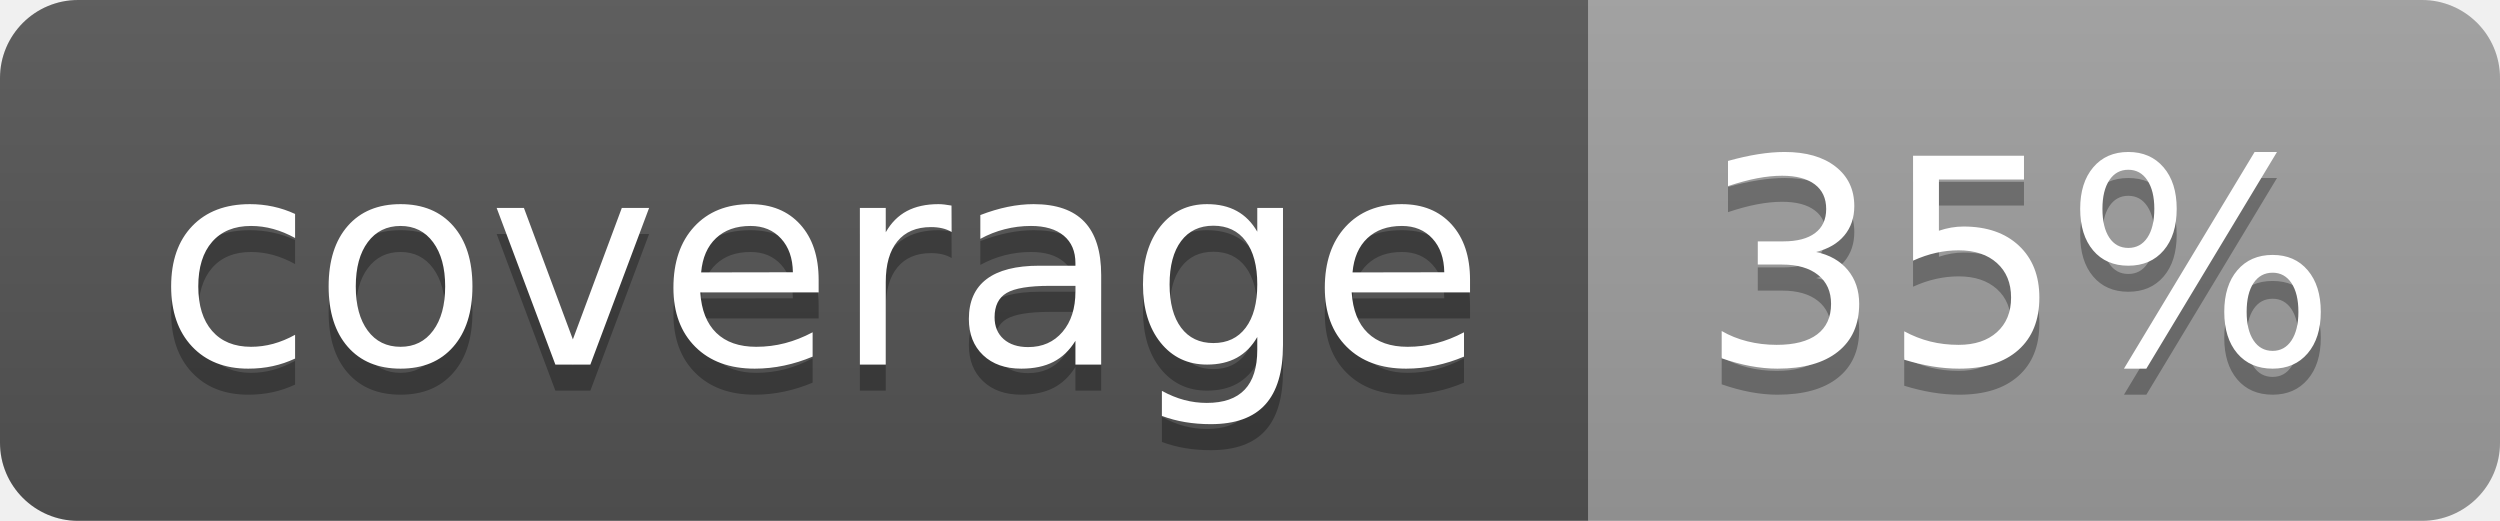
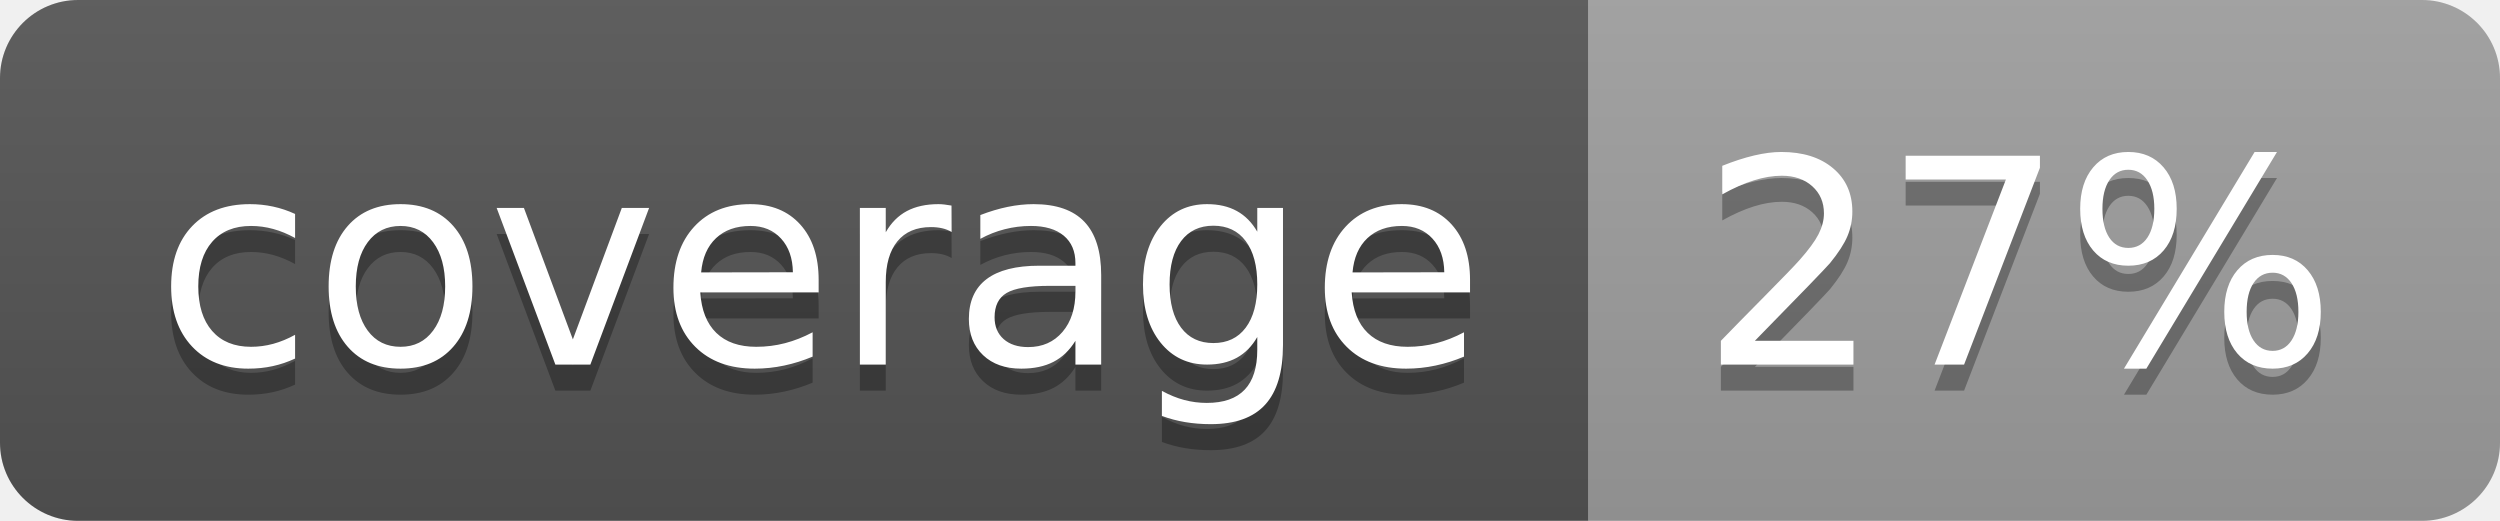
<svg xmlns="http://www.w3.org/2000/svg" width="96" height="20">
  <linearGradient id="b" x2="0" y2="100%">
    <stop offset="0" stop-color="#bbb" stop-opacity=".1" />
    <stop offset="1" stop-opacity=".1" />
  </linearGradient>
  <clipPath id="a">
    <rect width="96" height="20" rx="3" fill="#fff" />
  </clipPath>
  <g clip-path="url(#a)">
    <path fill="#555" d="M0 0h61v20H0z" />
    <path fill="#9F9F9F" d="M61 0h35v20H61z" />
    <path fill="url(#b)" d="M0 0h96v20H0z" />
  </g>
  <g fill="#fff" text-anchor="middle" font-family="DejaVu Sans,Verdana,Geneva,sans-serif" font-size="110">
    <text x="315" y="150" fill="#010101" fill-opacity=".3" transform="scale(.1)" textLength="510">coverage</text>
    <text x="315" y="140" transform="scale(.1)" textLength="510">coverage</text>
-     <text x="775" y="150" fill="#010101" fill-opacity=".3" transform="scale(.1)" textLength="250">35%</text>
-     <text x="775" y="140" transform="scale(.1)" textLength="250">35%</text>
+     <text x="775" y="150" fill="#010101" fill-opacity=".3" transform="scale(.1)" textLength="250">27%</text>
+     <text x="775" y="140" transform="scale(.1)" textLength="250">27%</text>
  </g>
</svg>
